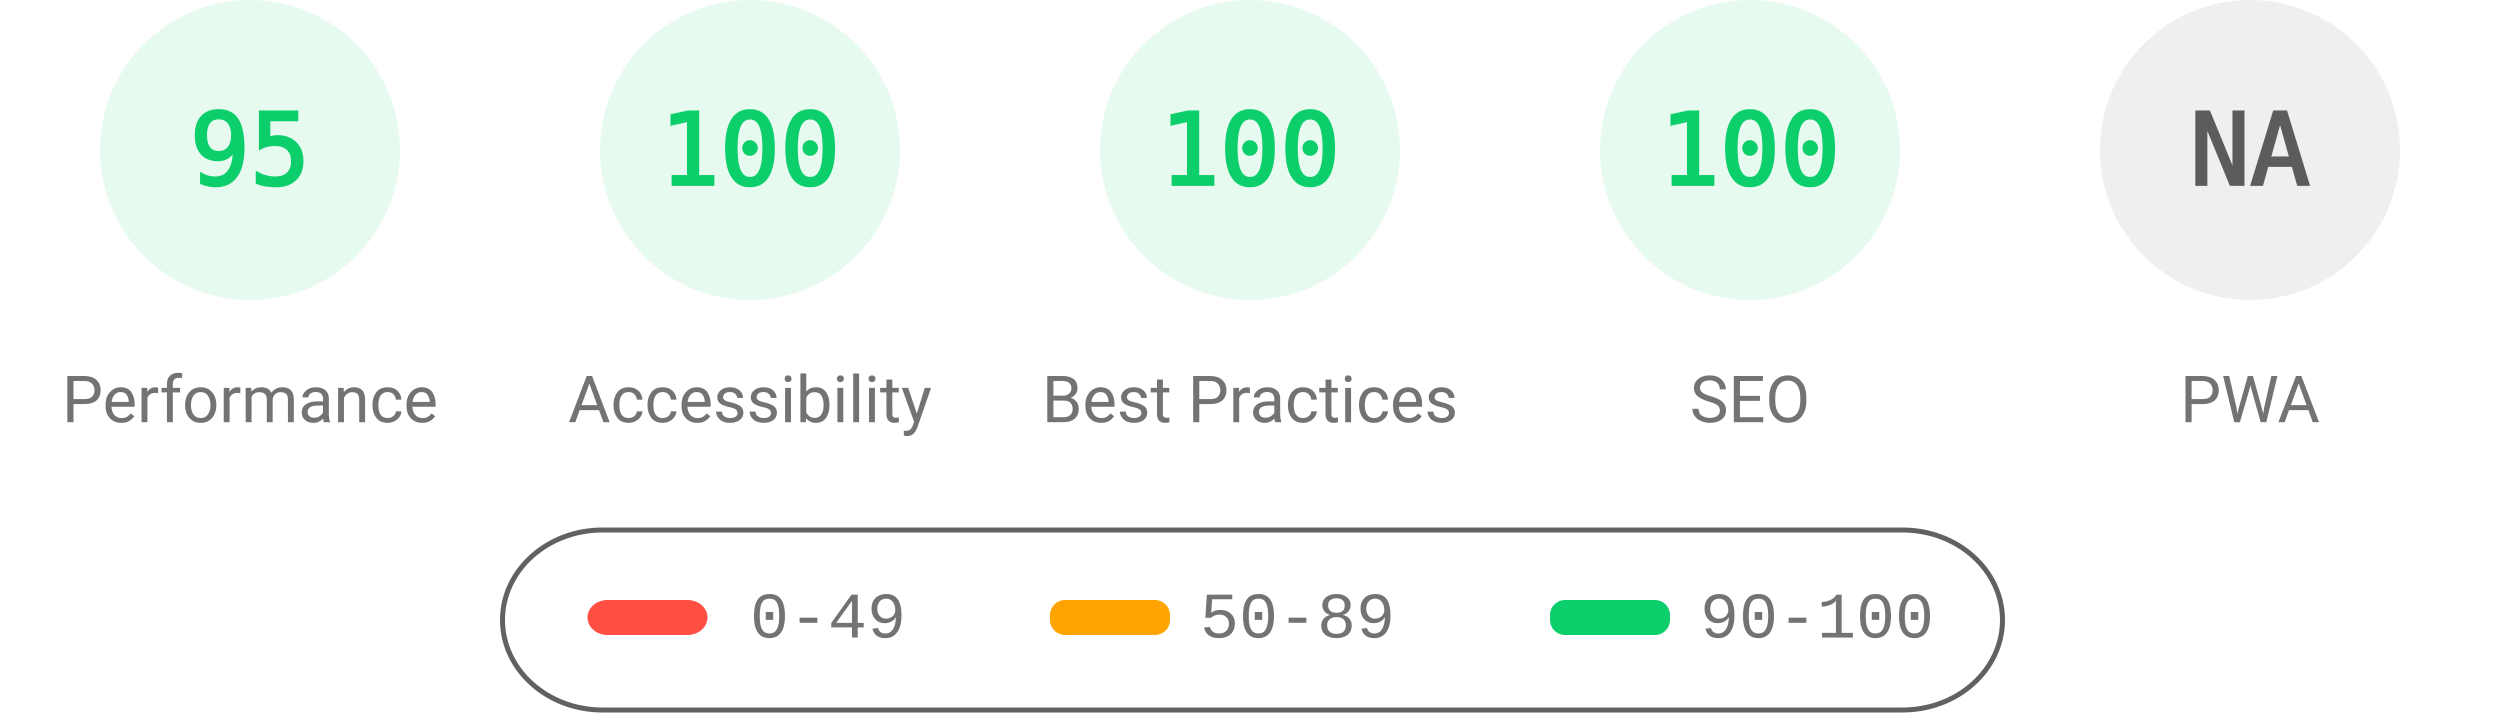
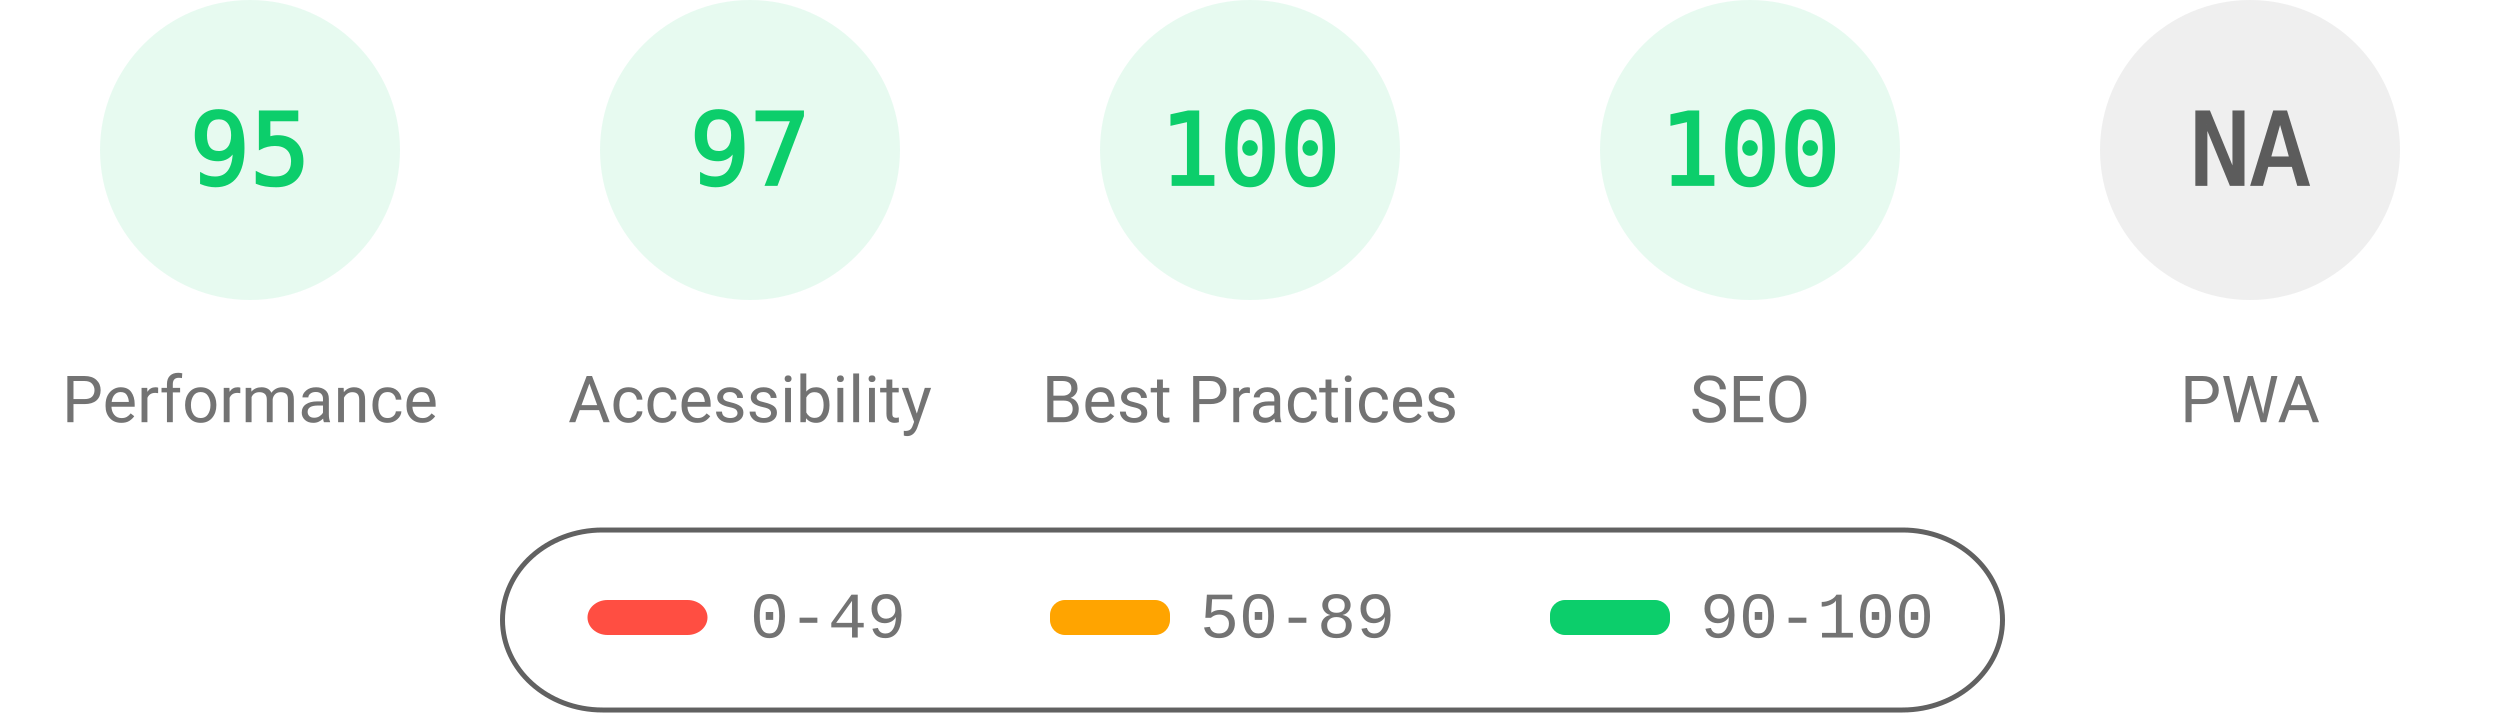
<svg xmlns="http://www.w3.org/2000/svg" fill="none" width="1000" height="285">
  <style>.gauge-base{opacity:.1}.gauge-arc{fill:none;animation-delay:250ms;stroke-linecap:round;transform:rotate(-90deg);transform-origin:100px 60px;animation:load-gauge 1s ease forwards}.guage-text{font-size:40px;font-family:monospace;text-align:center}.guage-red{color:#ff4e42;fill:#ff4e42;stroke:#ff4e42}.guage-orange{color:#ffa400;fill:#ffa400;stroke:#ffa400}.guage-green{color:#0cce6b;fill:#0cce6b;stroke:#0cce6b}.guage-undefined{color:#5c5c5c;fill:#5c5c5c;stroke:#5c5c5c}.guage-title{color:#737373;fill:#737373;stroke:none;font-size:26px;line-height:26px;font-family:Roboto,Halvetica,Arial,sans-serif}@keyframes load-gauge{from{stroke-dasharray:0 352.858}}</style>
  <svg class="guage-div guage-perf guage-green" viewBox="0 0 200 200" width="200" height="200">
    <circle class="gauge-base" r="56" cx="100" cy="60" stroke-width="8" />
    <circle class="gauge-arc guage-arc-1" r="56" cx="100" cy="60" stroke-width="8" style="stroke-dasharray:334.265,351.858" />
    <text class="guage-text" x="100" y="60" alignment-baseline="central" dominant-baseline="central" text-anchor="middle">95</text>
    <text class="guage-title" x="100" y="160" alignment-baseline="central" dominant-baseline="central" text-anchor="middle">Performance</text>
  </svg>
  <svg class="guage-div guage-acc guage-green" viewBox="0 0 200 200" width="200" height="200" x="200">
    <circle class="gauge-base" r="56" cx="100" cy="60" stroke-width="8" />
-     <circle class="gauge-arc guage-arc-2" r="56" cx="100" cy="60" stroke-width="8" style="stroke-dasharray:351.858,351.858" />
-     <text class="guage-text" x="100" y="60" alignment-baseline="central" dominant-baseline="central" text-anchor="middle">100</text>
+     <circle class="gauge-arc guage-arc-2" r="56" cx="100" cy="60" stroke-width="8" style="stroke-dasharray:341.302,351.858" />
+     <text class="guage-text" x="100" y="60" alignment-baseline="central" dominant-baseline="central" text-anchor="middle">97</text>
    <text class="guage-title" x="100" y="160" alignment-baseline="central" dominant-baseline="central" text-anchor="middle">Accessibility</text>
  </svg>
  <svg class="guage-div guage-best guage-green" viewBox="0 0 200 200" width="200" height="200" x="400">
    <circle class="gauge-base" r="56" cx="100" cy="60" stroke-width="8" />
    <circle class="gauge-arc guage-arc-3" r="56" cx="100" cy="60" stroke-width="8" style="stroke-dasharray:351.858,351.858" />
    <text class="guage-text" x="100" y="60" alignment-baseline="central" dominant-baseline="central" text-anchor="middle">100</text>
    <text class="guage-title" x="100" y="160" alignment-baseline="central" dominant-baseline="central" text-anchor="middle">Best Practices</text>
  </svg>
  <svg class="guage-div guage-seo guage-green" viewBox="0 0 200 200" width="200" height="200" x="600">
    <circle class="gauge-base" r="56" cx="100" cy="60" stroke-width="8" />
    <circle class="gauge-arc guage-arc-4" r="56" cx="100" cy="60" stroke-width="8" style="stroke-dasharray:351.858,351.858" />
    <text class="guage-text" x="100" y="60" alignment-baseline="central" dominant-baseline="central" text-anchor="middle">100</text>
    <text class="guage-title" x="100" y="160" alignment-baseline="central" dominant-baseline="central" text-anchor="middle">SEO</text>
  </svg>
  <svg class="guage-div guage-pwa guage-undefined" viewBox="0 0 200 200" width="200" height="200" x="800">
    <circle class="gauge-base" r="56" cx="100" cy="60" stroke-width="8" />
    <circle class="gauge-arc guage-arc-4" r="56" cx="100" cy="60" stroke-width="8" style="stroke-dasharray:351.858,351.858" />
    <text class="guage-text" x="100" y="60" alignment-baseline="central" dominant-baseline="central" text-anchor="middle">NA</text>
    <text class="guage-title" x="100" y="160" alignment-baseline="central" dominant-baseline="central" text-anchor="middle">PWA</text>
  </svg>
  <svg width="604" height="76" x="200" y="210">
    <path fill="none" id="canvas_background" d="M-1-1h604v80H-1z" />
    <rect fill-opacity="0" stroke="#616161" stroke-width="2" rx="40" id="svg_2" height="72" width="600" y="2" x="1" fill="#000" />
    <rect stroke="#000" rx="8" id="svg_3" height="14" width="48" y="30" x="35" stroke-opacity="null" stroke-width="0" fill="#ff4e42" />
    <rect stroke="#000" rx="6" id="svg_4" height="14" width="48" y="30" x="220" stroke-opacity="null" stroke-width="0" fill="#ffa400" />
    <rect stroke="#000" rx="6" id="svg_5" height="14" width="48" y="30" x="420" stroke-opacity="null" stroke-width="0" fill="#0cce6b" />
    <text xml:space="preserve" text-anchor="start" font-family="'Courier New', Courier, monospace" font-size="26" id="svg_6" y="45" x="100" stroke-opacity="null" stroke-width="0" stroke="#000" fill="#737373">0-49</text>
    <text xml:space="preserve" text-anchor="start" font-family="'Courier New', Courier, monospace" font-size="26" id="svg_7" y="45" x="280" stroke-opacity="null" stroke-width="0" stroke="#000" fill="#737373">50-89</text>
    <text xml:space="preserve" text-anchor="start" font-family="'Courier New', Courier, monospace" font-size="26" id="svg_8" y="45" x="480" stroke-opacity="null" stroke-width="0" stroke="#000" fill="#737373">90-100</text>
  </svg>
</svg>
